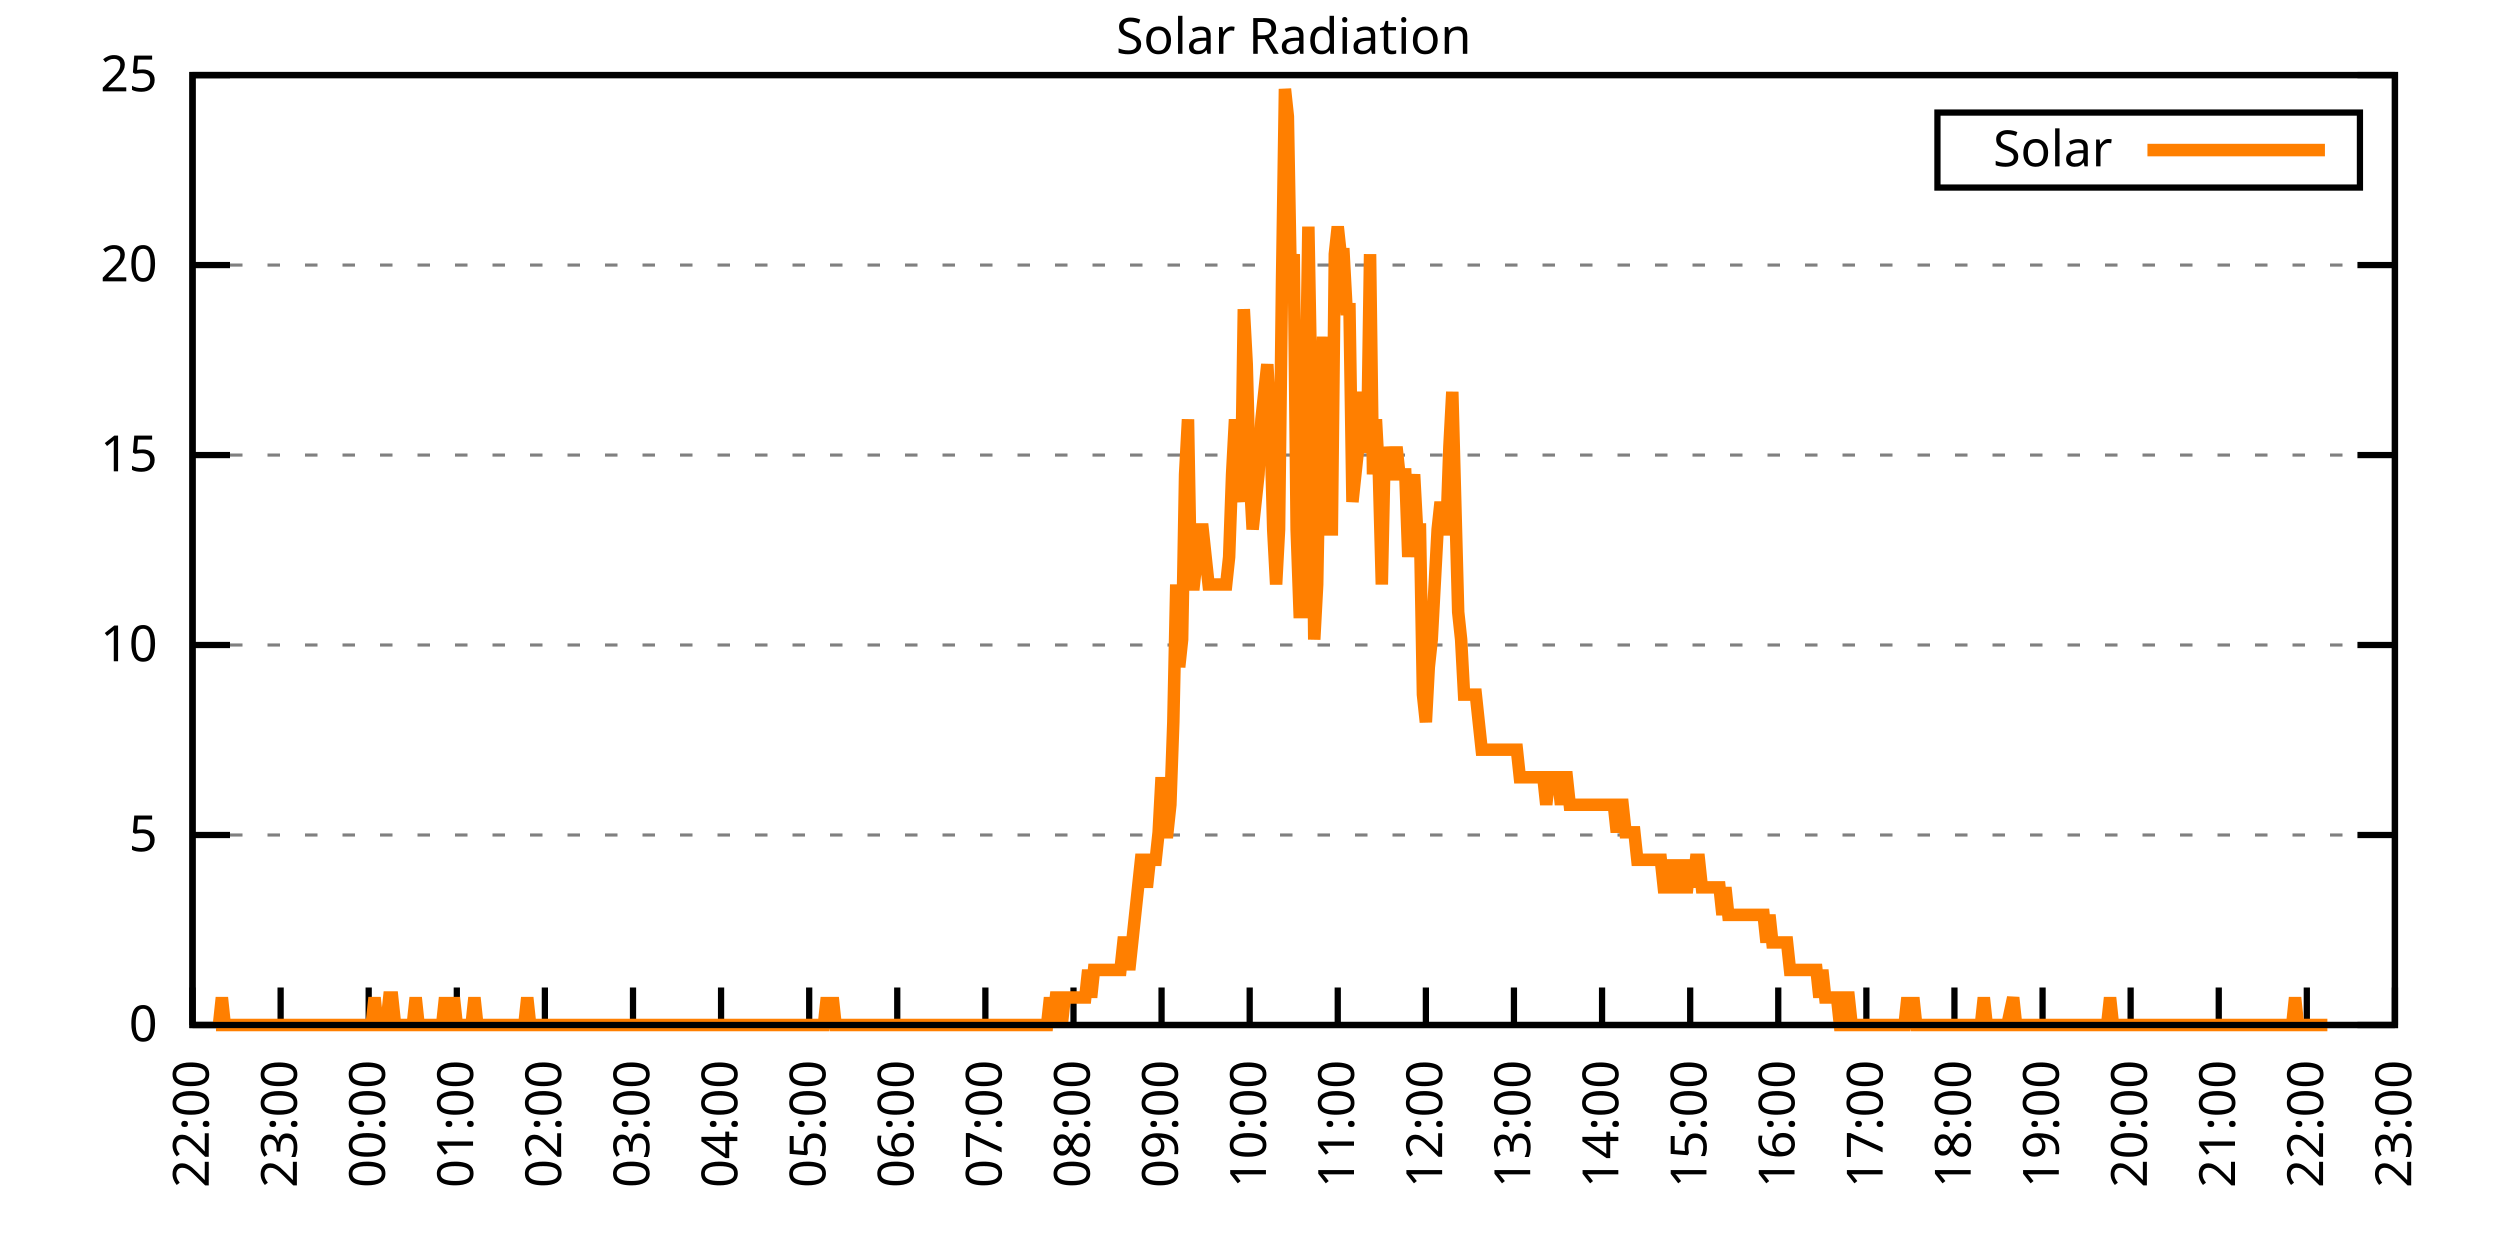
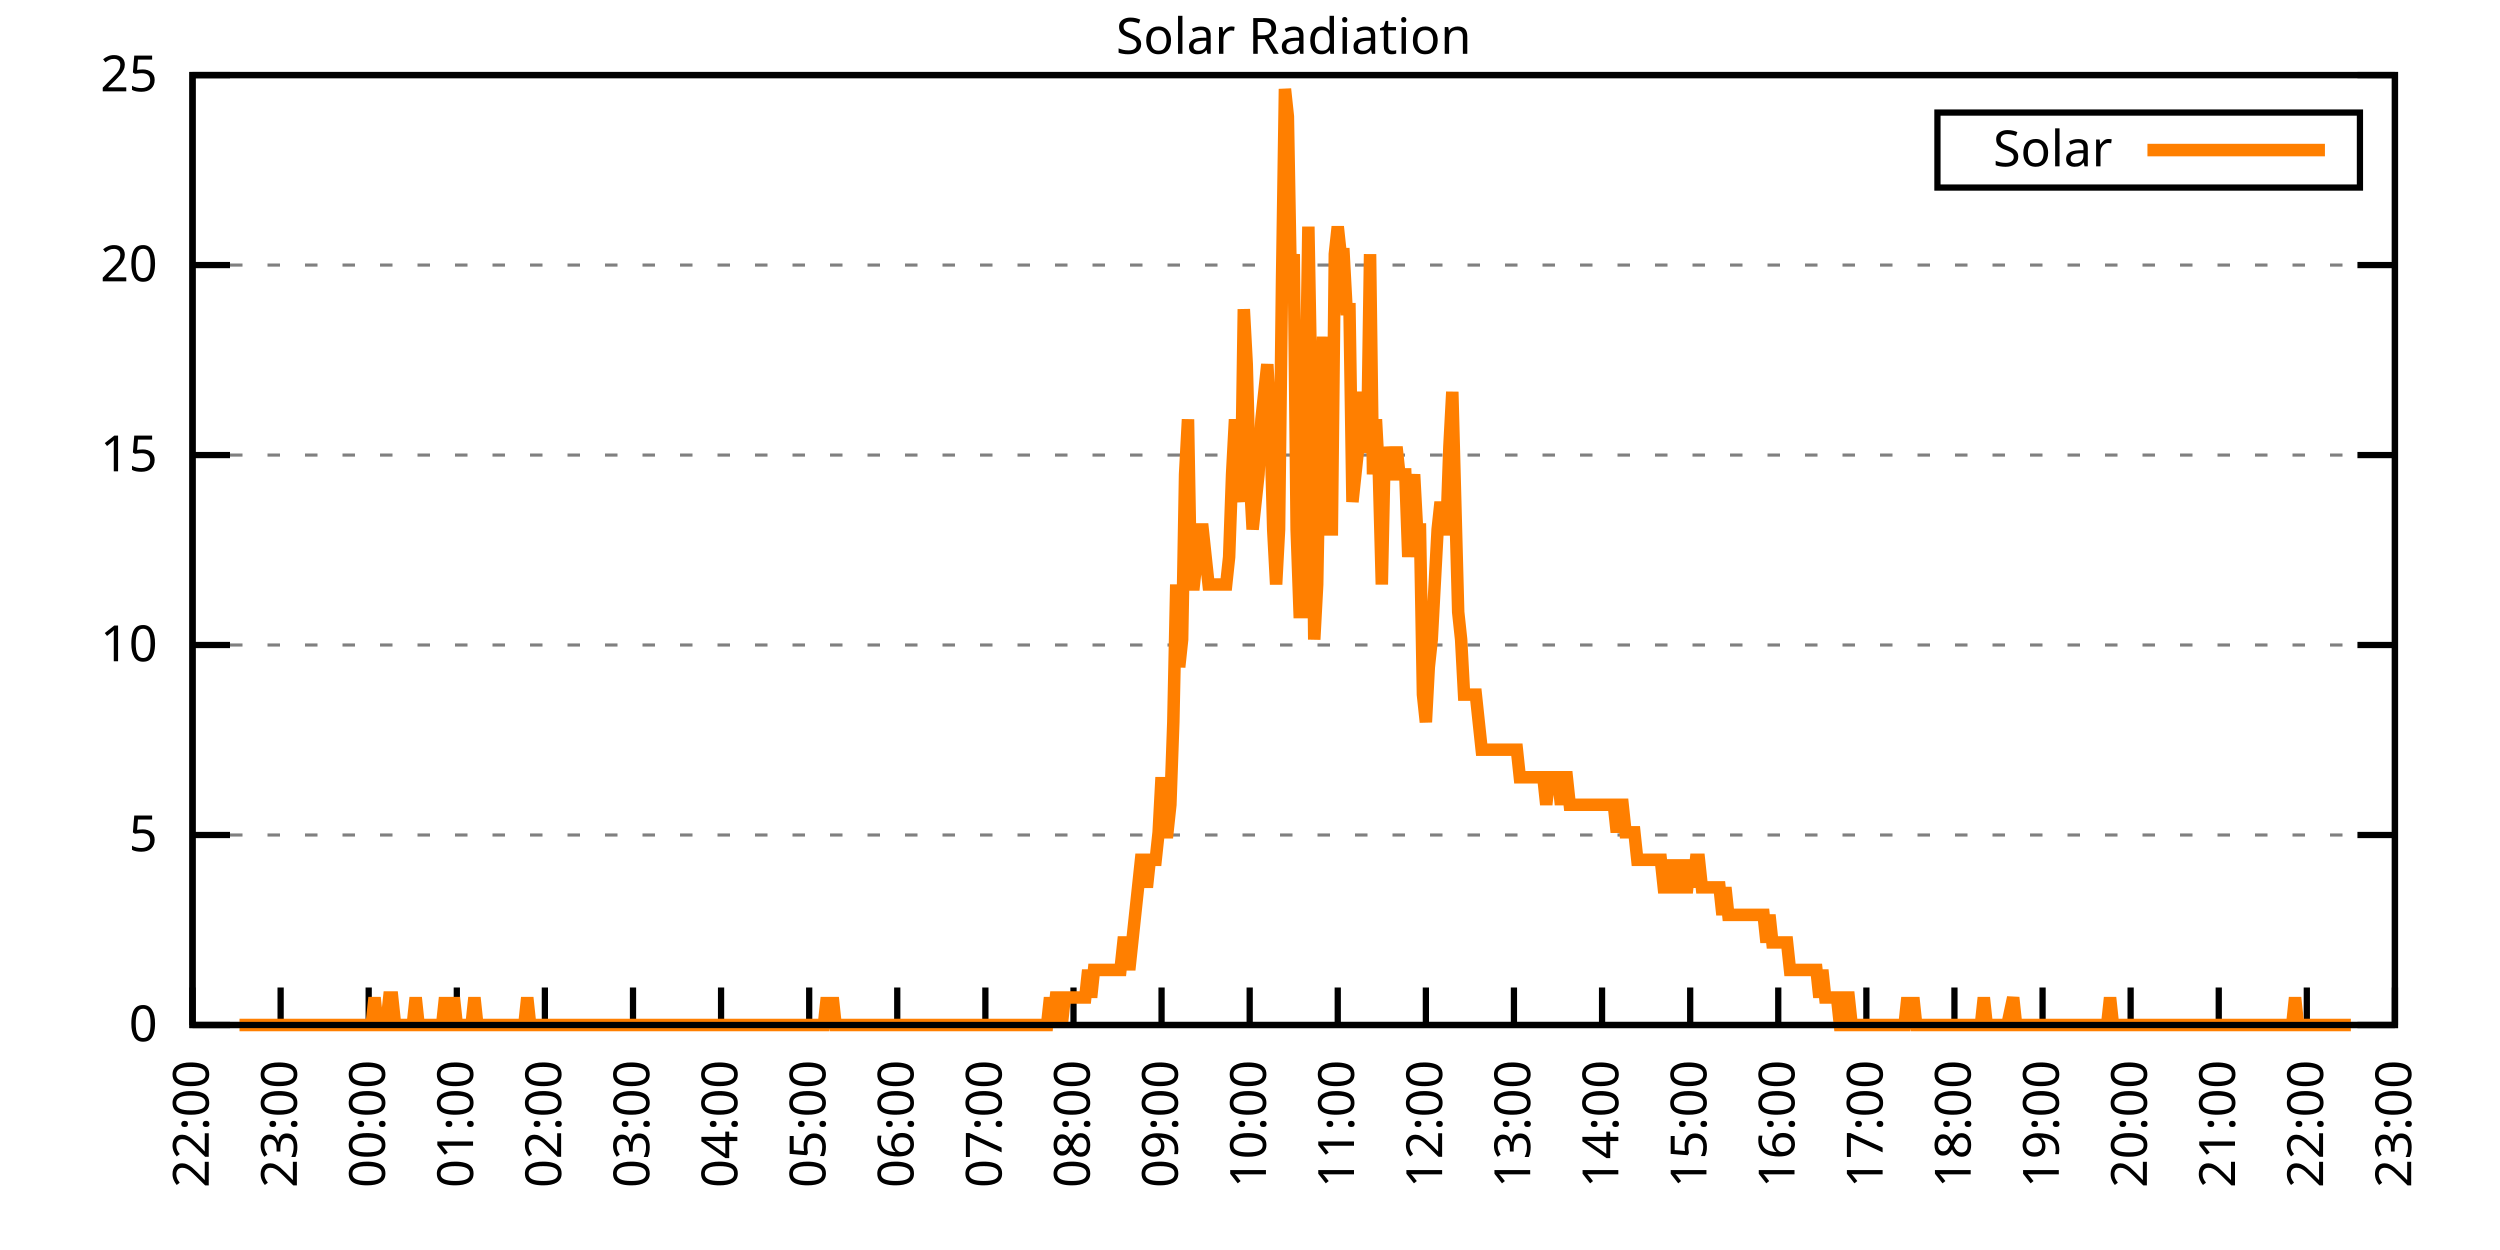
<svg xmlns="http://www.w3.org/2000/svg" xmlns:xlink="http://www.w3.org/1999/xlink" width="400" height="200" viewBox="0 0 400 200">
  <g id="gnuplot_canvas">
    <rect x="0" y="0" width="400" height="200" fill="none" />
    <defs>
      <circle id="gpDot" r="0.5" stroke-width="0.5" stroke="currentColor" />
      <path id="gpPt0" stroke-width="0.333" stroke="currentColor" d="M-1,0 h2 M0,-1 v2" />
      <path id="gpPt1" stroke-width="0.333" stroke="currentColor" d="M-1,-1 L1,1 M1,-1 L-1,1" />
      <path id="gpPt2" stroke-width="0.333" stroke="currentColor" d="M-1,0 L1,0 M0,-1 L0,1 M-1,-1 L1,1 M-1,1 L1,-1" />
      <rect id="gpPt3" stroke-width="0.333" stroke="currentColor" x="-1" y="-1" width="2" height="2" />
      <rect id="gpPt4" stroke-width="0.333" stroke="currentColor" fill="currentColor" x="-1" y="-1" width="2" height="2" />
      <circle id="gpPt5" stroke-width="0.333" stroke="currentColor" cx="0" cy="0" r="1" />
      <use xlink:href="#gpPt5" id="gpPt6" fill="currentColor" stroke="none" />
      <path id="gpPt7" stroke-width="0.333" stroke="currentColor" d="M0,-1.33 L-1.33,0.67 L1.33,0.67 z" />
      <use xlink:href="#gpPt7" id="gpPt8" fill="currentColor" stroke="none" />
      <use xlink:href="#gpPt7" id="gpPt9" stroke="currentColor" transform="rotate(180)" />
      <use xlink:href="#gpPt9" id="gpPt10" fill="currentColor" stroke="none" />
      <use xlink:href="#gpPt3" id="gpPt11" stroke="currentColor" transform="rotate(45)" />
      <use xlink:href="#gpPt11" id="gpPt12" fill="currentColor" stroke="none" />
      <path id="gpPt13" stroke-width="0.333" stroke="currentColor" d="M0,1.330 L1.265,0.411 L0.782,-1.067 L-0.782,-1.076 L-1.265,0.411 z" />
      <use xlink:href="#gpPt13" id="gpPt14" fill="currentColor" stroke="none" />
      <filter id="textbox" filterUnits="objectBoundingBox" x="0" y="0" height="1" width="1">
        <feFlood flood-color="white" flood-opacity="1" result="bgnd" />
        <feComposite in="SourceGraphic" in2="bgnd" operator="atop" />
      </filter>
      <filter id="greybox" filterUnits="objectBoundingBox" x="0" y="0" height="1" width="1">
        <feFlood flood-color="lightgrey" flood-opacity="1" result="grey" />
        <feComposite in="SourceGraphic" in2="grey" operator="atop" />
      </filter>
    </defs>
    <g fill="none" color="white" stroke="currentColor" stroke-width="1.00" stroke-linecap="butt" stroke-linejoin="miter">
</g>
    <g fill="none" color="black" stroke="currentColor" stroke-width="1.00" stroke-linecap="butt" stroke-linejoin="miter">
      <g stroke="none" shape-rendering="crispEdges">
        <polygon fill="rgb(255, 255, 255)" points="30.80,164.00 383.18,164.00 383.18,12.02 30.80,12.02 " />
      </g>
    </g>
    <g fill="none" color="black" stroke="currentColor" stroke-width="1.00" stroke-linecap="butt" stroke-linejoin="miter">
</g>
    <g fill="none" color="black" stroke="black" stroke-width="0.50" stroke-linecap="butt" stroke-linejoin="miter">
</g>
    <g fill="none" color="gray" stroke="currentColor" stroke-width="0.50" stroke-linecap="butt" stroke-linejoin="miter">
      <path stroke="gray" stroke-dasharray="2,4" class="gridline" d="M30.80,164.00 L383.19,164.00  " />
    </g>
    <g fill="none" color="gray" stroke="gray" stroke-width="1.00" stroke-linecap="butt" stroke-linejoin="miter">
</g>
    <g fill="none" color="black" stroke="currentColor" stroke-width="1.00" stroke-linecap="butt" stroke-linejoin="miter">
      <path stroke="black" d="M30.80,164.00 L36.80,164.00 M383.19,164.00 L377.19,164.00  " />
      <g transform="translate(25.20,166.60)" stroke="none" fill="black" font-family="Sans" font-size="8.00" text-anchor="end">
        <text>
          <tspan font-family="Sans"> 0</tspan>
        </text>
      </g>
    </g>
    <g fill="none" color="black" stroke="currentColor" stroke-width="1.00" stroke-linecap="butt" stroke-linejoin="miter">
</g>
    <g fill="none" color="black" stroke="black" stroke-width="0.50" stroke-linecap="butt" stroke-linejoin="miter">
</g>
    <g fill="none" color="gray" stroke="currentColor" stroke-width="0.50" stroke-linecap="butt" stroke-linejoin="miter">
      <path stroke="gray" stroke-dasharray="2,4" class="gridline" d="M30.80,133.60 L383.19,133.60  " />
    </g>
    <g fill="none" color="gray" stroke="gray" stroke-width="1.00" stroke-linecap="butt" stroke-linejoin="miter">
</g>
    <g fill="none" color="black" stroke="currentColor" stroke-width="1.00" stroke-linecap="butt" stroke-linejoin="miter">
      <path stroke="black" d="M30.80,133.60 L36.80,133.60 M383.19,133.60 L377.19,133.60  " />
      <g transform="translate(25.20,136.20)" stroke="none" fill="black" font-family="Sans" font-size="8.00" text-anchor="end">
        <text>
          <tspan font-family="Sans"> 5</tspan>
        </text>
      </g>
    </g>
    <g fill="none" color="black" stroke="currentColor" stroke-width="1.00" stroke-linecap="butt" stroke-linejoin="miter">
</g>
    <g fill="none" color="black" stroke="black" stroke-width="0.50" stroke-linecap="butt" stroke-linejoin="miter">
</g>
    <g fill="none" color="gray" stroke="currentColor" stroke-width="0.50" stroke-linecap="butt" stroke-linejoin="miter">
      <path stroke="gray" stroke-dasharray="2,4" class="gridline" d="M30.80,103.20 L383.19,103.20  " />
    </g>
    <g fill="none" color="gray" stroke="gray" stroke-width="1.00" stroke-linecap="butt" stroke-linejoin="miter">
</g>
    <g fill="none" color="black" stroke="currentColor" stroke-width="1.00" stroke-linecap="butt" stroke-linejoin="miter">
      <path stroke="black" d="M30.80,103.20 L36.80,103.20 M383.19,103.20 L377.19,103.20  " />
      <g transform="translate(25.20,105.80)" stroke="none" fill="black" font-family="Sans" font-size="8.00" text-anchor="end">
        <text>
          <tspan font-family="Sans"> 10</tspan>
        </text>
      </g>
    </g>
    <g fill="none" color="black" stroke="currentColor" stroke-width="1.00" stroke-linecap="butt" stroke-linejoin="miter">
</g>
    <g fill="none" color="black" stroke="black" stroke-width="0.50" stroke-linecap="butt" stroke-linejoin="miter">
</g>
    <g fill="none" color="gray" stroke="currentColor" stroke-width="0.50" stroke-linecap="butt" stroke-linejoin="miter">
      <path stroke="gray" stroke-dasharray="2,4" class="gridline" d="M30.80,72.81 L383.19,72.81  " />
    </g>
    <g fill="none" color="gray" stroke="gray" stroke-width="1.00" stroke-linecap="butt" stroke-linejoin="miter">
</g>
    <g fill="none" color="black" stroke="currentColor" stroke-width="1.00" stroke-linecap="butt" stroke-linejoin="miter">
      <path stroke="black" d="M30.80,72.81 L36.80,72.81 M383.19,72.81 L377.19,72.81  " />
      <g transform="translate(25.20,75.41)" stroke="none" fill="black" font-family="Sans" font-size="8.00" text-anchor="end">
        <text>
          <tspan font-family="Sans"> 15</tspan>
        </text>
      </g>
    </g>
    <g fill="none" color="black" stroke="currentColor" stroke-width="1.00" stroke-linecap="butt" stroke-linejoin="miter">
</g>
    <g fill="none" color="black" stroke="black" stroke-width="0.50" stroke-linecap="butt" stroke-linejoin="miter">
</g>
    <g fill="none" color="gray" stroke="currentColor" stroke-width="0.50" stroke-linecap="butt" stroke-linejoin="miter">
      <path stroke="gray" stroke-dasharray="2,4" class="gridline" d="M30.80,42.41 L383.19,42.41  " />
    </g>
    <g fill="none" color="gray" stroke="gray" stroke-width="1.00" stroke-linecap="butt" stroke-linejoin="miter">
</g>
    <g fill="none" color="black" stroke="currentColor" stroke-width="1.00" stroke-linecap="butt" stroke-linejoin="miter">
      <path stroke="black" d="M30.80,42.41 L36.80,42.41 M383.19,42.41 L377.19,42.41  " />
      <g transform="translate(25.20,45.01)" stroke="none" fill="black" font-family="Sans" font-size="8.00" text-anchor="end">
        <text>
          <tspan font-family="Sans"> 20</tspan>
        </text>
      </g>
    </g>
    <g fill="none" color="black" stroke="currentColor" stroke-width="1.00" stroke-linecap="butt" stroke-linejoin="miter">
</g>
    <g fill="none" color="black" stroke="black" stroke-width="0.50" stroke-linecap="butt" stroke-linejoin="miter">
</g>
    <g fill="none" color="gray" stroke="currentColor" stroke-width="0.50" stroke-linecap="butt" stroke-linejoin="miter">
      <path stroke="gray" stroke-dasharray="2,4" class="gridline" d="M30.80,12.01 L383.19,12.01  " />
    </g>
    <g fill="none" color="gray" stroke="gray" stroke-width="1.00" stroke-linecap="butt" stroke-linejoin="miter">
</g>
    <g fill="none" color="black" stroke="currentColor" stroke-width="1.00" stroke-linecap="butt" stroke-linejoin="miter">
      <path stroke="black" d="M30.80,12.01 L36.80,12.01 M383.19,12.01 L377.19,12.01  " />
      <g transform="translate(25.20,14.61)" stroke="none" fill="black" font-family="Sans" font-size="8.00" text-anchor="end">
        <text>
          <tspan font-family="Sans"> 25</tspan>
        </text>
      </g>
    </g>
    <g fill="none" color="black" stroke="currentColor" stroke-width="1.00" stroke-linecap="butt" stroke-linejoin="miter">
      <path stroke="black" d="M30.80,164.00 L30.80,158.00  " />
      <g transform="translate(33.40,169.60) rotate(270.00)" stroke="none" fill="black" font-family="Sans" font-size="8.00" text-anchor="end">
        <text>
          <tspan font-family="Sans">22:00</tspan>
        </text>
      </g>
    </g>
    <g fill="none" color="black" stroke="currentColor" stroke-width="1.00" stroke-linecap="butt" stroke-linejoin="miter">
      <path stroke="black" d="M44.90,164.00 L44.90,158.00  " />
      <g transform="translate(47.50,169.60) rotate(270.00)" stroke="none" fill="black" font-family="Sans" font-size="8.00" text-anchor="end">
        <text>
          <tspan font-family="Sans">23:00</tspan>
        </text>
      </g>
    </g>
    <g fill="none" color="black" stroke="currentColor" stroke-width="1.00" stroke-linecap="butt" stroke-linejoin="miter">
      <path stroke="black" d="M58.99,164.00 L58.99,158.00  " />
      <g transform="translate(61.59,169.60) rotate(270.00)" stroke="none" fill="black" font-family="Sans" font-size="8.00" text-anchor="end">
        <text>
          <tspan font-family="Sans">00:00</tspan>
        </text>
      </g>
    </g>
    <g fill="none" color="black" stroke="currentColor" stroke-width="1.00" stroke-linecap="butt" stroke-linejoin="miter">
      <path stroke="black" d="M73.09,164.00 L73.09,158.00  " />
      <g transform="translate(75.69,169.60) rotate(270.00)" stroke="none" fill="black" font-family="Sans" font-size="8.00" text-anchor="end">
        <text>
          <tspan font-family="Sans">01:00</tspan>
        </text>
      </g>
    </g>
    <g fill="none" color="black" stroke="currentColor" stroke-width="1.00" stroke-linecap="butt" stroke-linejoin="miter">
      <path stroke="black" d="M87.18,164.00 L87.18,158.00  " />
      <g transform="translate(89.78,169.60) rotate(270.00)" stroke="none" fill="black" font-family="Sans" font-size="8.00" text-anchor="end">
        <text>
          <tspan font-family="Sans">02:00</tspan>
        </text>
      </g>
    </g>
    <g fill="none" color="black" stroke="currentColor" stroke-width="1.00" stroke-linecap="butt" stroke-linejoin="miter">
      <path stroke="black" d="M101.28,164.00 L101.28,158.00  " />
      <g transform="translate(103.88,169.60) rotate(270.00)" stroke="none" fill="black" font-family="Sans" font-size="8.00" text-anchor="end">
        <text>
          <tspan font-family="Sans">03:00</tspan>
        </text>
      </g>
    </g>
    <g fill="none" color="black" stroke="currentColor" stroke-width="1.00" stroke-linecap="butt" stroke-linejoin="miter">
      <path stroke="black" d="M115.37,164.00 L115.37,158.00  " />
      <g transform="translate(117.97,169.60) rotate(270.00)" stroke="none" fill="black" font-family="Sans" font-size="8.00" text-anchor="end">
        <text>
          <tspan font-family="Sans">04:00</tspan>
        </text>
      </g>
    </g>
    <g fill="none" color="black" stroke="currentColor" stroke-width="1.00" stroke-linecap="butt" stroke-linejoin="miter">
      <path stroke="black" d="M129.47,164.00 L129.47,158.00  " />
      <g transform="translate(132.07,169.60) rotate(270.00)" stroke="none" fill="black" font-family="Sans" font-size="8.00" text-anchor="end">
        <text>
          <tspan font-family="Sans">05:00</tspan>
        </text>
      </g>
    </g>
    <g fill="none" color="black" stroke="currentColor" stroke-width="1.00" stroke-linecap="butt" stroke-linejoin="miter">
      <path stroke="black" d="M143.56,164.00 L143.56,158.00  " />
      <g transform="translate(146.16,169.60) rotate(270.00)" stroke="none" fill="black" font-family="Sans" font-size="8.00" text-anchor="end">
        <text>
          <tspan font-family="Sans">06:00</tspan>
        </text>
      </g>
    </g>
    <g fill="none" color="black" stroke="currentColor" stroke-width="1.00" stroke-linecap="butt" stroke-linejoin="miter">
      <path stroke="black" d="M157.66,164.00 L157.66,158.00  " />
      <g transform="translate(160.26,169.60) rotate(270.00)" stroke="none" fill="black" font-family="Sans" font-size="8.00" text-anchor="end">
        <text>
          <tspan font-family="Sans">07:00</tspan>
        </text>
      </g>
    </g>
    <g fill="none" color="black" stroke="currentColor" stroke-width="1.00" stroke-linecap="butt" stroke-linejoin="miter">
      <path stroke="black" d="M171.76,164.00 L171.76,158.00  " />
      <g transform="translate(174.36,169.60) rotate(270.00)" stroke="none" fill="black" font-family="Sans" font-size="8.00" text-anchor="end">
        <text>
          <tspan font-family="Sans">08:00</tspan>
        </text>
      </g>
    </g>
    <g fill="none" color="black" stroke="currentColor" stroke-width="1.00" stroke-linecap="butt" stroke-linejoin="miter">
      <path stroke="black" d="M185.85,164.00 L185.85,158.00  " />
      <g transform="translate(188.45,169.60) rotate(270.00)" stroke="none" fill="black" font-family="Sans" font-size="8.00" text-anchor="end">
        <text>
          <tspan font-family="Sans">09:00</tspan>
        </text>
      </g>
    </g>
    <g fill="none" color="black" stroke="currentColor" stroke-width="1.00" stroke-linecap="butt" stroke-linejoin="miter">
      <path stroke="black" d="M199.95,164.00 L199.95,158.00  " />
      <g transform="translate(202.55,169.60) rotate(270.00)" stroke="none" fill="black" font-family="Sans" font-size="8.00" text-anchor="end">
        <text>
          <tspan font-family="Sans">10:00</tspan>
        </text>
      </g>
    </g>
    <g fill="none" color="black" stroke="currentColor" stroke-width="1.00" stroke-linecap="butt" stroke-linejoin="miter">
      <path stroke="black" d="M214.04,164.00 L214.04,158.00  " />
      <g transform="translate(216.64,169.60) rotate(270.00)" stroke="none" fill="black" font-family="Sans" font-size="8.00" text-anchor="end">
        <text>
          <tspan font-family="Sans">11:00</tspan>
        </text>
      </g>
    </g>
    <g fill="none" color="black" stroke="currentColor" stroke-width="1.00" stroke-linecap="butt" stroke-linejoin="miter">
      <path stroke="black" d="M228.14,164.00 L228.14,158.00  " />
      <g transform="translate(230.74,169.60) rotate(270.00)" stroke="none" fill="black" font-family="Sans" font-size="8.00" text-anchor="end">
        <text>
          <tspan font-family="Sans">12:00</tspan>
        </text>
      </g>
    </g>
    <g fill="none" color="black" stroke="currentColor" stroke-width="1.00" stroke-linecap="butt" stroke-linejoin="miter">
      <path stroke="black" d="M242.23,164.00 L242.23,158.00  " />
      <g transform="translate(244.83,169.60) rotate(270.00)" stroke="none" fill="black" font-family="Sans" font-size="8.00" text-anchor="end">
        <text>
          <tspan font-family="Sans">13:00</tspan>
        </text>
      </g>
    </g>
    <g fill="none" color="black" stroke="currentColor" stroke-width="1.00" stroke-linecap="butt" stroke-linejoin="miter">
      <path stroke="black" d="M256.33,164.00 L256.33,158.00  " />
      <g transform="translate(258.93,169.60) rotate(270.00)" stroke="none" fill="black" font-family="Sans" font-size="8.00" text-anchor="end">
        <text>
          <tspan font-family="Sans">14:00</tspan>
        </text>
      </g>
    </g>
    <g fill="none" color="black" stroke="currentColor" stroke-width="1.00" stroke-linecap="butt" stroke-linejoin="miter">
      <path stroke="black" d="M270.43,164.00 L270.43,158.00  " />
      <g transform="translate(273.03,169.60) rotate(270.00)" stroke="none" fill="black" font-family="Sans" font-size="8.00" text-anchor="end">
        <text>
          <tspan font-family="Sans">15:00</tspan>
        </text>
      </g>
    </g>
    <g fill="none" color="black" stroke="currentColor" stroke-width="1.00" stroke-linecap="butt" stroke-linejoin="miter">
      <path stroke="black" d="M284.52,164.00 L284.52,158.00  " />
      <g transform="translate(287.12,169.60) rotate(270.00)" stroke="none" fill="black" font-family="Sans" font-size="8.00" text-anchor="end">
        <text>
          <tspan font-family="Sans">16:00</tspan>
        </text>
      </g>
    </g>
    <g fill="none" color="black" stroke="currentColor" stroke-width="1.00" stroke-linecap="butt" stroke-linejoin="miter">
      <path stroke="black" d="M298.62,164.00 L298.62,158.00  " />
      <g transform="translate(301.22,169.60) rotate(270.00)" stroke="none" fill="black" font-family="Sans" font-size="8.00" text-anchor="end">
        <text>
          <tspan font-family="Sans">17:00</tspan>
        </text>
      </g>
    </g>
    <g fill="none" color="black" stroke="currentColor" stroke-width="1.00" stroke-linecap="butt" stroke-linejoin="miter">
      <path stroke="black" d="M312.71,164.00 L312.71,158.00  " />
      <g transform="translate(315.31,169.60) rotate(270.00)" stroke="none" fill="black" font-family="Sans" font-size="8.00" text-anchor="end">
        <text>
          <tspan font-family="Sans">18:00</tspan>
        </text>
      </g>
    </g>
    <g fill="none" color="black" stroke="currentColor" stroke-width="1.00" stroke-linecap="butt" stroke-linejoin="miter">
      <path stroke="black" d="M326.81,164.00 L326.81,158.00  " />
      <g transform="translate(329.41,169.60) rotate(270.00)" stroke="none" fill="black" font-family="Sans" font-size="8.00" text-anchor="end">
        <text>
          <tspan font-family="Sans">19:00</tspan>
        </text>
      </g>
    </g>
    <g fill="none" color="black" stroke="currentColor" stroke-width="1.00" stroke-linecap="butt" stroke-linejoin="miter">
      <path stroke="black" d="M340.90,164.00 L340.90,158.00  " />
      <g transform="translate(343.50,169.60) rotate(270.00)" stroke="none" fill="black" font-family="Sans" font-size="8.00" text-anchor="end">
        <text>
          <tspan font-family="Sans">20:00</tspan>
        </text>
      </g>
    </g>
    <g fill="none" color="black" stroke="currentColor" stroke-width="1.00" stroke-linecap="butt" stroke-linejoin="miter">
      <path stroke="black" d="M355.00,164.00 L355.00,158.00  " />
      <g transform="translate(357.60,169.60) rotate(270.00)" stroke="none" fill="black" font-family="Sans" font-size="8.00" text-anchor="end">
        <text>
          <tspan font-family="Sans">21:00</tspan>
        </text>
      </g>
    </g>
    <g fill="none" color="black" stroke="currentColor" stroke-width="1.00" stroke-linecap="butt" stroke-linejoin="miter">
      <path stroke="black" d="M369.09,164.00 L369.09,158.00  " />
      <g transform="translate(371.69,169.60) rotate(270.00)" stroke="none" fill="black" font-family="Sans" font-size="8.00" text-anchor="end">
        <text>
          <tspan font-family="Sans">22:00</tspan>
        </text>
      </g>
    </g>
    <g fill="none" color="black" stroke="currentColor" stroke-width="1.00" stroke-linecap="butt" stroke-linejoin="miter">
      <path stroke="black" d="M383.19,164.00 L383.19,158.00  " />
      <g transform="translate(385.79,169.60) rotate(270.00)" stroke="none" fill="black" font-family="Sans" font-size="8.00" text-anchor="end">
        <text>
          <tspan font-family="Sans">23:00</tspan>
        </text>
      </g>
    </g>
    <g fill="none" color="black" stroke="currentColor" stroke-width="1.00" stroke-linecap="butt" stroke-linejoin="miter">
</g>
    <g fill="none" color="black" stroke="currentColor" stroke-width="1.00" stroke-linecap="butt" stroke-linejoin="miter">
      <path stroke="black" d="M30.80,12.01 L30.80,164.00 L383.19,164.00 L383.19,12.01 L30.80,12.01 Z  " />
    </g>
    <g fill="none" color="black" stroke="currentColor" stroke-width="1.00" stroke-linecap="butt" stroke-linejoin="miter">
</g>
    <g fill="none" color="black" stroke="currentColor" stroke-width="1.00" stroke-linecap="butt" stroke-linejoin="miter">
      <path stroke="black" d="M309.99,30.01 L309.99,18.01 L377.59,18.01 L377.59,30.01 L309.99,30.01 Z  " />
    </g>
    <g id="Solar_Radiation_plot_1">
      <g fill="none" color="white" stroke="black" stroke-width="2.00" stroke-linecap="butt" stroke-linejoin="miter">
</g>
      <g fill="none" color="black" stroke="currentColor" stroke-width="2.00" stroke-linecap="butt" stroke-linejoin="miter">
        <g transform="translate(337.99,26.61)" stroke="none" fill="black" font-family="Sans" font-size="8.00" text-anchor="end">
          <text>
            <tspan font-family="Sans">Solar</tspan>
          </text>
        </g>
      </g>
      <g fill="none" color="black" stroke="currentColor" stroke-width="2.00" stroke-linecap="butt" stroke-linejoin="miter">
-         <path stroke="rgb(255, 127,   0)" d="M343.59,24.01 L371.99,24.01 M34.56,164.00 L35.03,164.00 L35.50,159.60 L35.97,164.00 L36.44,164.00 L36.91,164.00   L37.38,164.00 L37.85,164.00 L38.32,164.00 L38.79,164.00 L39.26,164.00 L39.73,164.00 L40.20,164.00 L40.67,164.00   L41.14,164.00 L41.61,164.00 L42.08,164.00 L42.55,164.00 L43.02,164.00 L43.49,164.00 L43.96,164.00 L44.43,164.00   L44.90,164.00 L45.37,164.00 L45.84,164.00 L46.31,164.00 L46.78,164.00 L47.24,164.00 L47.71,164.00 L48.18,164.00   L48.65,164.00 L49.12,164.00 L49.59,164.00 L50.06,164.00 L50.53,164.00 L51.00,164.00 L51.47,164.00 L51.94,164.00   L52.41,164.00 L52.88,164.00 L53.35,164.00 L53.82,164.00 L54.29,164.00 L54.76,164.00 L55.23,164.00 L55.70,164.00   L56.17,164.00 L56.64,164.00 L57.11,164.00 L57.58,164.00 L58.05,164.00 L58.52,164.00 L58.99,164.00 L59.46,164.00   L59.93,159.60 L60.40,164.00 L60.87,164.00 L61.34,164.00 L61.81,164.00 L62.28,159.60 L62.75,159.60 L63.22,164.00   L63.69,164.00 L64.16,164.00 L64.63,164.00 L65.10,164.00 L65.57,164.00 L66.04,164.00 L66.51,159.60 L66.98,164.00   L67.45,164.00 L67.92,164.00 L68.39,164.00 L68.86,164.00 L69.33,164.00 L69.80,164.00 L70.27,164.00 L70.74,164.00   L71.21,159.60 L71.68,164.00 L72.15,164.00 L72.62,159.60 L73.09,164.00 L73.56,164.00 L74.03,164.00 L74.50,164.00   L74.97,164.00 L75.44,164.00 L75.91,159.60 L76.38,164.00 L76.85,164.00 L77.32,164.00 L77.79,164.00 L78.26,164.00   L78.73,164.00 L79.19,164.00 L79.66,164.00 L80.13,164.00 L80.60,164.00 L81.07,164.00 L81.54,164.00 L82.01,164.00   L82.48,164.00 L82.95,164.00 L83.42,164.00 L83.89,164.00 L84.36,159.60 L84.83,164.00 L85.30,164.00 L85.77,164.00   L86.24,164.00 L86.71,164.00 L87.18,164.00 L87.65,164.00 L88.12,164.00 L88.59,164.00 L89.06,164.00 L89.53,164.00   L90.00,164.00 L90.47,164.00 L90.94,164.00 L91.41,164.00 L91.88,164.00 L92.35,164.00 L92.82,164.00 L93.29,164.00   L93.76,164.00 L94.23,164.00 L94.70,164.00 L95.17,164.00 L95.64,164.00 L96.11,164.00 L96.58,164.00 L97.05,164.00   L97.52,164.00 L97.99,164.00 L98.46,164.00 L98.93,164.00 L99.40,164.00 L99.87,164.00 L100.34,164.00 L100.81,164.00   L101.28,164.00 L101.75,164.00 L102.22,164.00 L102.69,164.00 L103.16,164.00 L103.63,164.00 L104.10,164.00 L104.57,164.00   L105.04,164.00 L105.51,164.00 L105.98,164.00 L106.45,164.00 L106.92,164.00 L107.39,164.00 L107.86,164.00 L108.33,164.00   L108.80,164.00 L109.27,164.00 L109.74,164.00 L110.21,164.00 L110.68,164.00 L111.14,164.00 L111.61,164.00 L112.08,164.00   L112.55,164.00 L113.02,164.00 L113.49,164.00 L113.96,164.00 L114.43,164.00 L114.90,164.00 L115.37,164.00 L115.84,164.00   L116.31,164.00 L116.78,164.00 L117.25,164.00 L117.72,164.00 L118.19,164.00 L118.66,164.00 L119.13,164.00 L119.60,164.00   L120.07,164.00 L120.54,164.00 L121.01,164.00 L121.48,164.00 L121.95,164.00 L122.42,164.00 L122.89,164.00 L123.36,164.00   L123.83,164.00 L124.30,164.00 L124.77,164.00 L125.24,164.00 L125.71,164.00 L126.18,164.00 L126.65,164.00 L127.12,164.00   L127.59,164.00 L128.06,164.00 L128.53,164.00 L129.00,164.00 L129.47,164.00 L129.94,164.00 L130.41,164.00 L130.88,164.00   L131.35,164.00 L131.82,164.00 L132.29,159.60 L132.76,164.00 L133.23,159.60 L133.70,164.00 L134.17,164.00 L134.64,164.00   L135.11,164.00 L135.58,164.00 L136.05,164.00 L136.52,164.00 L136.99,164.00 L137.46,164.00 L137.93,164.00 L138.40,164.00   L138.87,164.00 L139.34,164.00 L139.81,164.00 L140.28,164.00 L140.75,164.00 L141.22,164.00 L141.69,164.00 L142.16,164.00   L142.63,164.00 L143.09,164.00 L143.56,164.00 L144.03,164.00 L144.50,164.00 L144.97,164.00 L145.44,164.00 L145.91,164.00   L146.38,164.00 L146.85,164.00 L147.32,164.00 L147.79,164.00 L148.26,164.00 L148.73,164.00 L149.20,164.00 L149.67,164.00   L150.14,164.00 L150.61,164.00 L151.08,164.00 L151.55,164.00 L152.02,164.00 L152.49,164.00 L152.96,164.00 L153.43,164.00   L153.90,164.00 L154.37,164.00 L154.84,164.00 L155.31,164.00 L155.78,164.00 L156.25,164.00 L156.72,164.00 L157.19,164.00   L157.66,164.00 L158.13,164.00 L158.60,164.00 L159.07,164.00 L159.54,164.00 L160.01,164.00 L160.48,164.00 L160.95,164.00   L161.42,164.00 L161.89,164.00 L162.36,164.00 L162.83,164.00 L163.30,164.00 L163.77,164.00 L164.24,164.00 L164.71,164.00   L165.18,164.00 L165.65,164.00 L166.12,164.00 L166.59,164.00 L167.06,164.00 L167.53,164.00 L168.00,159.60 L168.47,164.00   L168.94,159.60 L169.41,159.60 L169.88,164.00 L170.35,159.60 L170.82,159.60 L171.29,159.60 L171.76,159.60 L172.23,159.60   L172.70,159.60 L173.17,159.60 L173.64,159.60 L174.11,155.19 L174.58,159.60 L175.04,155.19 L175.51,155.19 L175.98,155.19   L176.45,155.19 L176.92,155.19 L177.39,155.19 L177.86,155.19 L178.33,155.19 L178.80,155.19 L179.27,155.19 L179.74,150.79   L180.21,150.79 L180.68,155.19 L181.15,150.79 L181.62,146.38 L182.09,141.98 L182.56,137.57 L183.03,137.57 L183.50,141.98   L183.97,137.57 L184.44,137.57 L184.91,137.57 L185.38,133.17 L185.85,124.36 L186.32,133.17 L186.79,133.17 L187.26,128.76   L187.73,115.55 L188.20,93.52 L188.67,106.74 L189.14,102.33 L189.61,75.90 L190.08,67.09 L190.55,93.52 L191.02,93.52   L191.49,89.12 L191.96,84.71 L192.43,84.71 L192.90,89.12 L193.37,93.52 L193.84,93.52 L194.31,93.52 L194.78,93.52   L195.25,93.52 L195.72,93.52 L196.19,93.52 L196.66,89.12 L197.13,75.90 L197.60,67.09 L198.07,75.90 L198.54,80.31   L199.01,49.47 L199.48,58.28 L199.95,75.90 L200.42,84.71 L200.89,80.31 L201.36,75.90 L201.83,67.09 L202.30,62.69   L202.77,58.28 L203.24,67.09 L203.71,84.71 L204.18,93.52 L204.65,84.71 L205.12,45.07 L205.59,14.23 L206.06,18.64   L206.53,45.07 L207.00,40.66 L207.46,84.71 L207.93,97.93 L208.40,97.93 L208.87,67.09 L209.34,36.26 L209.81,62.69   L210.28,102.33 L210.75,93.52 L211.22,67.09 L211.69,53.88 L212.16,71.50 L212.63,84.71 L213.10,84.71 L213.57,40.66   L214.04,36.26 L214.51,40.66 L214.98,40.66 L215.45,49.47 L215.92,49.47 L216.39,80.31 L216.86,75.90 L217.33,71.50   L217.80,62.69 L218.27,71.50 L218.74,71.50 L219.21,40.66 L219.68,75.90 L220.15,67.09 L220.62,75.90 L221.09,93.52   L221.56,71.50 L222.03,75.90 L222.50,75.90 L222.97,75.90 L223.44,71.50 L223.91,75.90 L224.38,75.90 L224.85,75.90   L225.32,89.12 L225.79,80.31 L226.26,75.90 L226.73,84.71 L227.20,84.71 L227.67,111.14 L228.14,115.55 L228.61,106.74   L229.08,102.33 L229.55,93.52 L230.02,84.71 L230.49,80.31 L230.96,84.71 L231.43,84.71 L231.90,71.50 L232.37,62.69   L232.84,80.31 L233.31,97.93 L233.78,102.33 L234.25,111.14 L234.72,111.14 L235.19,111.14 L235.66,111.14 L236.13,111.14   L236.60,115.55 L237.07,119.95 L237.54,119.95 L238.01,119.95 L238.48,119.95 L238.95,119.95 L239.41,119.95 L239.88,119.95   L240.35,119.95 L240.82,119.95 L241.29,119.95 L241.76,119.95 L242.23,119.95 L242.70,119.95 L243.17,124.36 L243.64,124.36   L244.11,124.36 L244.58,124.36 L245.05,124.36 L245.52,124.36 L245.99,124.36 L246.46,124.36 L246.93,124.36 L247.40,128.76   L247.87,124.36 L248.34,124.36 L248.81,124.36 L249.28,124.36 L249.75,128.76 L250.22,124.36 L250.69,124.36 L251.16,128.76   L251.63,128.76 L252.10,128.76 L252.57,128.76 L253.04,128.76 L253.51,128.76 L253.98,128.76 L254.45,128.76 L254.92,128.76   L255.39,128.76 L255.86,128.76 L256.33,128.76 L256.80,128.76 L257.27,128.76 L257.74,128.76 L258.21,128.76 L258.68,133.17   L259.15,128.76 L259.62,128.76 L260.09,133.17 L260.56,133.17 L261.03,133.17 L261.50,133.17 L261.97,137.57 L262.44,137.57   L262.91,137.57 L263.38,137.57 L263.85,137.57 L264.32,137.57 L264.79,137.57 L265.26,137.57 L265.73,137.57 L266.20,141.98   L266.67,141.98 L267.14,141.98 L267.61,137.57 L268.08,141.98 L268.55,141.98 L269.02,137.57 L269.49,141.98 L269.96,141.98   L270.43,137.57 L270.90,141.98 L271.36,137.57 L271.83,137.57 L272.30,141.98 L272.77,141.98 L273.24,141.98 L273.71,141.98   L274.18,141.98 L274.65,141.98 L275.12,141.98 L275.59,146.38 L276.06,141.98 L276.53,146.38 L277.00,146.38 L277.47,146.38   L277.94,146.38 L278.41,146.38 L278.88,146.38 L279.35,146.38 L279.82,146.38 L280.29,146.38 L280.76,146.38 L281.23,146.38   L281.70,146.38 L282.17,146.38 L282.64,150.79 L283.11,146.38 L283.58,150.79 L284.05,150.79 L284.52,150.79 L284.99,150.79   L285.46,150.79 L285.93,150.79 L286.40,155.19 L286.87,155.19 L287.34,155.19 L287.81,155.19 L288.28,155.19 L288.75,155.19   L289.22,155.19 L289.69,155.19 L290.16,155.19 L290.63,155.19 L291.10,159.60 L291.57,155.19 L292.04,159.60 L292.51,159.60   L292.98,159.60 L293.45,159.60 L293.92,159.60 L294.39,164.00 L294.86,164.00 L295.33,159.60 L295.80,159.60 L296.27,164.00   L296.74,164.00 L297.21,164.00 L297.68,164.00 L298.15,164.00 L298.62,164.00 L299.09,164.00 L299.56,164.00 L300.03,164.00   L300.50,164.00 L300.97,164.00 L301.44,164.00 L301.91,164.00 L302.38,164.00 L302.85,164.00 L303.31,164.00 L303.78,164.00   L304.25,164.00 L304.72,164.00 L305.19,159.60 L305.66,164.00 L306.13,159.60 L306.60,164.00 L307.07,164.00 L307.54,164.00   L308.01,164.00 L308.48,164.00 L308.95,164.00 L309.42,164.00 L309.89,164.00 L310.36,164.00 L310.83,164.00 L311.30,164.00   L311.77,164.00 L312.24,164.00 L312.71,164.00 L313.18,164.00 L313.65,164.00 L314.12,164.00 L314.59,164.00 L315.06,164.00   L315.53,164.00 L316.00,164.00 L316.47,164.00 L316.94,164.00 L317.41,159.60 L317.88,164.00 L318.35,164.00 L319.52,164.00   L320.23,164.00 L320.70,164.00 L321.17,164.00 L322.11,159.60 L322.58,164.00 L323.05,164.00 L323.52,164.00 L323.99,164.00   L324.46,164.00 L324.93,164.00 L325.40,164.00 L325.87,164.00 L326.34,164.00 L326.81,164.00 L327.28,164.00 L327.75,164.00   L328.22,164.00 L328.69,164.00 L329.16,164.00 L329.63,164.00 L330.10,164.00 L330.57,164.00 L331.04,164.00 L331.51,164.00   L331.98,164.00 L332.45,164.00 L332.92,164.00 L333.39,164.00 L333.86,164.00 L334.33,164.00 L334.80,164.00 L335.26,164.00   L335.73,164.00 L336.20,164.00 L336.67,164.00 L337.14,164.00 L337.61,159.60 L338.08,164.00 L338.55,164.00 L339.02,164.00   L339.49,164.00 L339.96,164.00 L340.43,164.00 L340.90,164.00 L341.37,164.00 L341.84,164.00 L342.31,164.00 L342.78,164.00   L343.25,164.00 L343.72,164.00 L344.19,164.00 L344.66,164.00 L345.13,164.00 L345.60,164.00 L346.07,164.00 L346.54,164.00   L347.01,164.00 L347.48,164.00 L347.95,164.00 L348.42,164.00 L348.89,164.00 L349.36,164.00 L349.83,164.00 L350.30,164.00   L350.77,164.00 L351.24,164.00 L351.71,164.00 L352.18,164.00 L352.65,164.00 L353.12,164.00 L353.59,164.00 L354.06,164.00   L354.53,164.00 L355.00,164.00 L355.47,164.00 L355.94,164.00 L356.41,164.00 L356.88,164.00 L357.35,164.00 L357.82,164.00   L358.29,164.00 L358.76,164.00 L359.23,164.00 L359.70,164.00 L360.17,164.00 L360.64,164.00 L361.11,164.00 L361.58,164.00   L362.05,164.00 L362.52,164.00 L362.99,164.00 L363.46,164.00 L363.93,164.00 L364.40,164.00 L364.87,164.00 L365.34,164.00   L365.81,164.00 L366.28,164.00 L366.75,164.00 L367.21,159.60 L367.68,164.00 L368.15,164.00 L368.62,164.00 L369.09,164.00   L369.56,164.00 L370.03,164.00 L370.50,164.00 L370.97,164.00 L371.44,164.00 L371.91,164.00 L372.38,164.00  " />
+         <path stroke="rgb(255, 127,   0)" d="M343.59,24.01 L371.99,24.01 M38.32,164.00 L38.79,164.00 L39.26,164.00 L39.73,164.00 L40.20,164.00 L40.67,164.00   L41.14,164.00 L41.61,164.00 L42.08,164.00 L42.55,164.00 L43.02,164.00 L43.49,164.00 L43.96,164.00 L44.43,164.00   L44.90,164.00 L45.37,164.00 L45.84,164.00 L46.31,164.00 L46.78,164.00 L47.24,164.00 L47.71,164.00 L48.18,164.00   L48.65,164.00 L49.12,164.00 L49.59,164.00 L50.06,164.00 L50.53,164.00 L51.00,164.00 L51.47,164.00 L51.94,164.00   L52.41,164.00 L52.88,164.00 L53.35,164.00 L53.82,164.00 L54.29,164.00 L54.76,164.00 L55.23,164.00 L55.70,164.00   L56.17,164.00 L56.64,164.00 L57.11,164.00 L57.58,164.00 L58.05,164.00 L58.52,164.00 L58.99,164.00 L59.46,164.00   L59.93,159.60 L60.40,164.00 L60.87,164.00 L61.34,164.00 L61.81,164.00 L62.28,159.60 L62.75,159.60 L63.22,164.00   L63.69,164.00 L64.16,164.00 L64.63,164.00 L65.10,164.00 L65.57,164.00 L66.04,164.00 L66.51,159.60 L66.98,164.00   L67.45,164.00 L67.92,164.00 L68.39,164.00 L68.86,164.00 L69.33,164.00 L69.80,164.00 L70.27,164.00 L70.74,164.00   L71.21,159.60 L71.68,164.00 L72.15,164.00 L72.62,159.60 L73.09,164.00 L73.56,164.00 L74.03,164.00 L74.50,164.00   L74.97,164.00 L75.44,164.00 L75.91,159.60 L76.38,164.00 L76.85,164.00 L77.32,164.00 L77.79,164.00 L78.26,164.00   L78.73,164.00 L79.19,164.00 L79.66,164.00 L80.13,164.00 L80.60,164.00 L81.07,164.00 L81.54,164.00 L82.01,164.00   L82.48,164.00 L82.95,164.00 L83.42,164.00 L83.89,164.00 L84.36,159.60 L84.83,164.00 L85.30,164.00 L85.77,164.00   L86.24,164.00 L86.71,164.00 L87.18,164.00 L87.65,164.00 L88.12,164.00 L88.59,164.00 L89.06,164.00 L89.53,164.00   L90.00,164.00 L90.47,164.00 L90.94,164.00 L91.41,164.00 L91.88,164.00 L92.35,164.00 L92.82,164.00 L93.29,164.00   L93.76,164.00 L94.23,164.00 L94.70,164.00 L95.17,164.00 L95.64,164.00 L96.11,164.00 L96.58,164.00 L97.05,164.00   L97.52,164.00 L97.99,164.00 L98.46,164.00 L98.93,164.00 L99.40,164.00 L99.87,164.00 L100.34,164.00 L100.81,164.00   L101.28,164.00 L101.75,164.00 L102.22,164.00 L102.69,164.00 L103.16,164.00 L103.63,164.00 L104.10,164.00 L104.57,164.00   L105.04,164.00 L105.51,164.00 L105.98,164.00 L106.45,164.00 L106.92,164.00 L107.39,164.00 L107.86,164.00 L108.33,164.00   L108.80,164.00 L109.27,164.00 L109.74,164.00 L110.21,164.00 L110.68,164.00 L111.14,164.00 L111.61,164.00 L112.08,164.00   L112.55,164.00 L113.02,164.00 L113.49,164.00 L113.96,164.00 L114.43,164.00 L114.90,164.00 L115.37,164.00 L115.84,164.00   L116.31,164.00 L116.78,164.00 L117.25,164.00 L117.72,164.00 L118.19,164.00 L118.66,164.00 L119.13,164.00 L119.60,164.00   L120.07,164.00 L120.54,164.00 L121.01,164.00 L121.48,164.00 L121.95,164.00 L122.42,164.00 L122.89,164.00 L123.36,164.00   L123.83,164.00 L124.30,164.00 L124.77,164.00 L125.24,164.00 L125.71,164.00 L126.18,164.00 L126.65,164.00 L127.12,164.00   L127.59,164.00 L128.06,164.00 L128.53,164.00 L129.00,164.00 L129.47,164.00 L129.94,164.00 L130.41,164.00 L130.88,164.00   L131.35,164.00 L131.82,164.00 L132.29,159.60 L132.76,164.00 L133.23,159.60 L133.70,164.00 L134.17,164.00 L134.64,164.00   L135.11,164.00 L135.58,164.00 L136.05,164.00 L136.52,164.00 L136.99,164.00 L137.46,164.00 L137.93,164.00 L138.40,164.00   L138.87,164.00 L139.34,164.00 L139.81,164.00 L140.28,164.00 L140.75,164.00 L141.22,164.00 L141.69,164.00 L142.16,164.00   L142.63,164.00 L143.09,164.00 L143.56,164.00 L144.03,164.00 L144.50,164.00 L144.97,164.00 L145.44,164.00 L145.91,164.00   L146.38,164.00 L146.85,164.00 L147.32,164.00 L147.79,164.00 L148.26,164.00 L148.73,164.00 L149.20,164.00 L149.67,164.00   L150.14,164.00 L150.61,164.00 L151.08,164.00 L151.55,164.00 L152.02,164.00 L152.49,164.00 L152.96,164.00 L153.43,164.00   L153.90,164.00 L154.37,164.00 L154.84,164.00 L155.31,164.00 L155.78,164.00 L156.25,164.00 L156.72,164.00 L157.19,164.00   L157.66,164.00 L158.13,164.00 L158.60,164.00 L159.07,164.00 L159.54,164.00 L160.01,164.00 L160.48,164.00 L160.95,164.00   L161.42,164.00 L161.89,164.00 L162.36,164.00 L162.83,164.00 L163.30,164.00 L163.77,164.00 L164.24,164.00 L164.71,164.00   L165.18,164.00 L165.65,164.00 L166.12,164.00 L166.59,164.00 L167.06,164.00 L167.53,164.00 L168.00,159.60 L168.47,164.00   L168.94,159.60 L169.41,159.60 L169.88,164.00 L170.35,159.60 L170.82,159.60 L171.29,159.60 L171.76,159.60 L172.23,159.60   L172.70,159.60 L173.17,159.60 L173.64,159.60 L174.11,155.19 L174.58,159.60 L175.04,155.19 L175.51,155.19 L175.98,155.19   L176.45,155.19 L176.92,155.19 L177.39,155.19 L177.86,155.19 L178.33,155.19 L178.80,155.19 L179.27,155.19 L179.74,150.79   L180.21,150.79 L180.68,155.19 L181.15,150.79 L181.62,146.38 L182.09,141.98 L182.56,137.57 L183.03,137.57 L183.50,141.98   L183.97,137.57 L184.44,137.57 L184.91,137.57 L185.38,133.17 L185.85,124.36 L186.32,133.17 L186.79,133.17 L187.26,128.76   L187.73,115.55 L188.20,93.52 L188.67,106.74 L189.14,102.33 L189.61,75.90 L190.08,67.09 L190.55,93.52 L191.02,93.52   L191.49,89.12 L191.96,84.71 L192.43,84.71 L192.90,89.12 L193.37,93.52 L193.84,93.52 L194.31,93.52 L194.78,93.52   L195.25,93.52 L195.72,93.52 L196.19,93.52 L196.66,89.12 L197.13,75.90 L197.60,67.09 L198.07,75.90 L198.54,80.31   L199.01,49.47 L199.48,58.28 L199.95,75.90 L200.42,84.71 L200.89,80.31 L201.36,75.90 L201.83,67.09 L202.30,62.69   L202.77,58.28 L203.24,67.09 L203.71,84.71 L204.18,93.52 L204.65,84.71 L205.12,45.07 L205.59,14.23 L206.06,18.64   L206.53,45.07 L207.00,40.66 L207.46,84.71 L207.93,97.93 L208.40,97.93 L208.87,67.09 L209.34,36.26 L209.81,62.69   L210.28,102.33 L210.75,93.52 L211.22,67.09 L211.69,53.88 L212.16,71.50 L212.63,84.71 L213.10,84.71 L213.57,40.66   L214.04,36.26 L214.51,40.66 L214.98,40.66 L215.45,49.47 L215.92,49.47 L216.39,80.31 L216.86,75.90 L217.33,71.50   L217.80,62.69 L218.27,71.50 L218.74,71.50 L219.21,40.66 L219.68,75.90 L220.15,67.09 L220.62,75.90 L221.09,93.52   L221.56,71.50 L222.03,75.90 L222.50,75.90 L222.97,75.90 L223.44,71.50 L223.91,75.90 L224.38,75.90 L224.85,75.90   L225.32,89.12 L225.79,80.31 L226.26,75.90 L226.73,84.71 L227.20,84.71 L227.67,111.14 L228.14,115.55 L228.61,106.74   L229.08,102.33 L229.55,93.52 L230.02,84.71 L230.49,80.31 L230.96,84.71 L231.43,84.71 L231.90,71.50 L232.37,62.69   L232.84,80.31 L233.31,97.93 L233.78,102.33 L234.25,111.14 L234.72,111.14 L235.19,111.14 L235.66,111.14 L236.13,111.14   L236.60,115.55 L237.07,119.95 L237.54,119.95 L238.01,119.95 L238.48,119.95 L238.95,119.95 L239.41,119.95 L239.88,119.95   L240.35,119.95 L240.82,119.95 L241.29,119.95 L241.76,119.95 L242.23,119.95 L242.70,119.95 L243.17,124.36 L243.64,124.36   L244.11,124.36 L244.58,124.36 L245.05,124.36 L245.52,124.36 L245.99,124.36 L246.46,124.36 L246.93,124.36 L247.40,128.76   L247.87,124.36 L248.34,124.36 L248.81,124.36 L249.28,124.36 L249.75,128.76 L250.22,124.36 L250.69,124.36 L251.16,128.76   L251.63,128.76 L252.10,128.76 L252.57,128.76 L253.04,128.76 L253.51,128.76 L253.98,128.76 L254.45,128.76 L254.92,128.76   L255.39,128.76 L255.86,128.76 L256.33,128.76 L256.80,128.76 L257.27,128.76 L257.74,128.76 L258.21,128.76 L258.68,133.17   L259.15,128.76 L259.62,128.76 L260.09,133.17 L260.56,133.17 L261.03,133.17 L261.50,133.17 L261.97,137.57 L262.44,137.57   L262.91,137.57 L263.38,137.57 L263.85,137.57 L264.32,137.57 L264.79,137.57 L265.26,137.57 L265.73,137.57 L266.20,141.98   L266.67,141.98 L267.14,141.98 L267.61,137.57 L268.08,141.98 L268.55,141.98 L269.02,137.57 L269.49,141.98 L269.96,141.98   L270.43,137.57 L270.90,141.98 L271.36,137.57 L271.83,137.57 L272.30,141.98 L272.77,141.98 L273.24,141.98 L273.71,141.98   L274.18,141.98 L274.65,141.98 L275.12,141.98 L275.59,146.38 L276.06,141.98 L276.53,146.38 L277.00,146.38 L277.47,146.38   L277.94,146.38 L278.41,146.38 L278.88,146.38 L279.35,146.38 L279.82,146.38 L280.29,146.38 L280.76,146.38 L281.23,146.38   L281.70,146.38 L282.17,146.38 L282.64,150.79 L283.11,146.38 L283.58,150.79 L284.05,150.79 L284.52,150.79 L284.99,150.79   L285.46,150.79 L285.93,150.79 L286.40,155.19 L286.87,155.19 L287.34,155.19 L287.81,155.19 L288.28,155.19 L288.75,155.19   L289.22,155.19 L289.69,155.19 L290.16,155.19 L290.63,155.19 L291.10,159.60 L291.57,155.19 L292.04,159.60 L292.51,159.60   L292.98,159.60 L293.45,159.60 L293.92,159.60 L294.39,164.00 L294.86,164.00 L295.33,159.60 L295.80,159.60 L296.27,164.00   L296.74,164.00 L297.21,164.00 L297.68,164.00 L298.15,164.00 L298.62,164.00 L299.09,164.00 L299.56,164.00 L300.03,164.00   L300.50,164.00 L300.97,164.00 L301.44,164.00 L301.91,164.00 L302.38,164.00 L302.85,164.00 L303.31,164.00 L303.78,164.00   L304.25,164.00 L304.72,164.00 L305.19,159.60 L305.66,164.00 L306.13,159.60 L306.60,164.00 L307.07,164.00 L307.54,164.00   L308.01,164.00 L308.48,164.00 L308.95,164.00 L309.42,164.00 L309.89,164.00 L310.36,164.00 L310.83,164.00 L311.30,164.00   L311.77,164.00 L312.24,164.00 L312.71,164.00 L313.18,164.00 L313.65,164.00 L314.12,164.00 L314.59,164.00 L315.06,164.00   L315.53,164.00 L316.00,164.00 L316.47,164.00 L316.94,164.00 L317.41,159.60 L317.88,164.00 L318.35,164.00 L319.52,164.00   L320.23,164.00 L320.70,164.00 L321.17,164.00 L322.11,159.60 L322.58,164.00 L323.05,164.00 L323.52,164.00 L323.99,164.00   L324.46,164.00 L324.93,164.00 L325.40,164.00 L325.87,164.00 L326.34,164.00 L326.81,164.00 L327.28,164.00 L327.75,164.00   L328.22,164.00 L328.69,164.00 L329.16,164.00 L329.63,164.00 L330.10,164.00 L330.57,164.00 L331.04,164.00 L331.51,164.00   L331.98,164.00 L332.45,164.00 L332.92,164.00 L333.39,164.00 L333.86,164.00 L334.33,164.00 L334.80,164.00 L335.26,164.00   L335.73,164.00 L336.20,164.00 L336.67,164.00 L337.14,164.00 L337.61,159.60 L338.08,164.00 L338.55,164.00 L339.02,164.00   L339.49,164.00 L339.96,164.00 L340.43,164.00 L340.90,164.00 L341.37,164.00 L341.84,164.00 L342.31,164.00 L342.78,164.00   L343.25,164.00 L343.72,164.00 L344.19,164.00 L344.66,164.00 L345.13,164.00 L345.60,164.00 L346.07,164.00 L346.54,164.00   L347.01,164.00 L347.48,164.00 L347.95,164.00 L348.42,164.00 L348.89,164.00 L349.36,164.00 L349.83,164.00 L350.30,164.00   L350.77,164.00 L351.24,164.00 L351.71,164.00 L352.18,164.00 L352.65,164.00 L353.12,164.00 L353.59,164.00 L354.06,164.00   L354.53,164.00 L355.00,164.00 L355.47,164.00 L355.94,164.00 L356.41,164.00 L356.88,164.00 L357.35,164.00 L357.82,164.00   L358.29,164.00 L358.76,164.00 L359.23,164.00 L359.70,164.00 L360.17,164.00 L360.64,164.00 L361.11,164.00 L361.58,164.00   L362.05,164.00 L362.52,164.00 L362.99,164.00 L363.46,164.00 L363.93,164.00 L364.40,164.00 L364.87,164.00 L365.34,164.00   L365.81,164.00 L366.28,164.00 L366.75,164.00 L367.21,159.60 L367.68,164.00 L368.15,164.00 L368.62,164.00 L369.09,164.00   L369.56,164.00 L370.03,164.00 L370.50,164.00 L370.97,164.00 L371.44,164.00 L371.91,164.00 L372.38,164.00 L372.85,164.00   L373.32,164.00 L373.79,164.00 L374.26,164.00 L374.73,164.00 L375.20,164.00 L375.67,164.00 L376.14,164.00  " />
      </g>
    </g>
    <g fill="none" color="black" stroke="currentColor" stroke-width="2.00" stroke-linecap="butt" stroke-linejoin="miter">
</g>
    <g fill="none" color="black" stroke="black" stroke-width="1.00" stroke-linecap="butt" stroke-linejoin="miter">
</g>
    <g fill="none" color="black" stroke="currentColor" stroke-width="1.00" stroke-linecap="butt" stroke-linejoin="miter">
      <path stroke="black" d="M30.80,12.01 L30.80,164.00 L383.19,164.00 L383.19,12.01 L30.80,12.01 Z  " />
      <g transform="translate(6.80,88.01) rotate(270.00)" stroke="none" fill="black" font-family="Sans" font-size="8.00" text-anchor="middle">
        <text />
      </g>
    </g>
    <g fill="none" color="black" stroke="currentColor" stroke-width="1.00" stroke-linecap="butt" stroke-linejoin="miter">
</g>
    <g fill="none" color="black" stroke="currentColor" stroke-width="1.00" stroke-linecap="butt" stroke-linejoin="miter">
      <g transform="translate(206.99,8.61)" stroke="none" fill="black" font-family="Sans" font-size="8.00" text-anchor="middle">
        <text>
          <tspan font-family="Sans">Solar Radiation</tspan>
        </text>
      </g>
    </g>
    <g fill="none" color="black" stroke="currentColor" stroke-width="1.00" stroke-linecap="butt" stroke-linejoin="miter">
</g>
  </g>
</svg>
